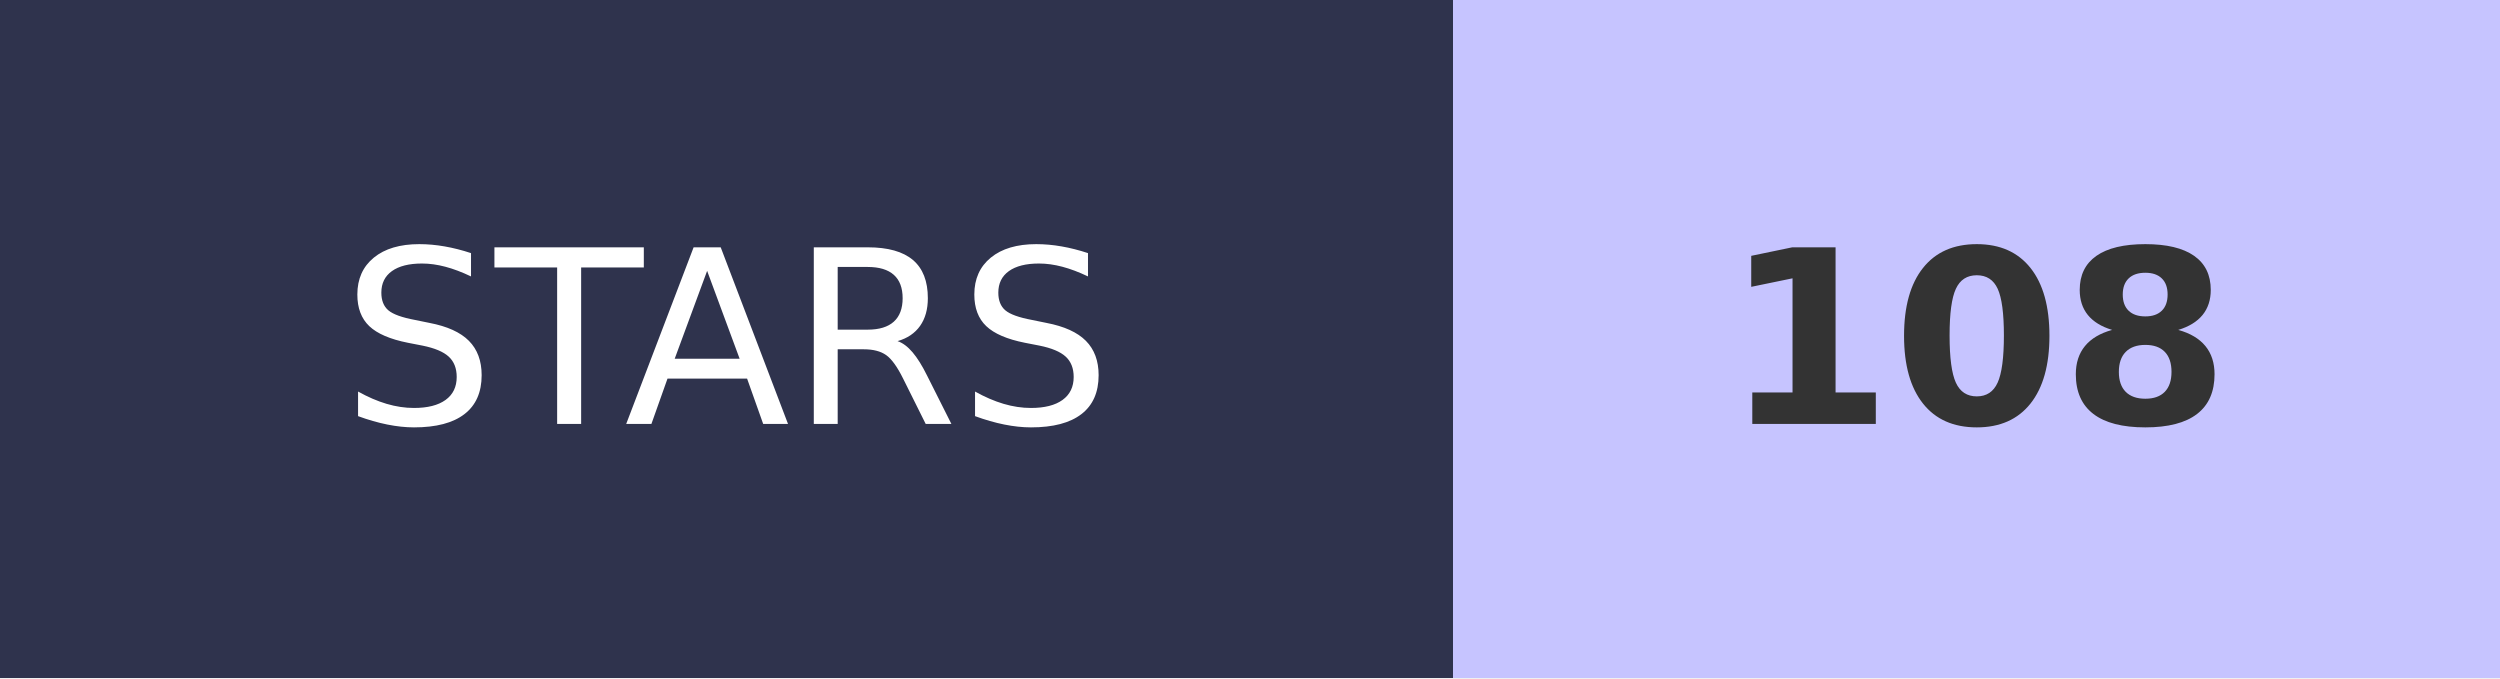
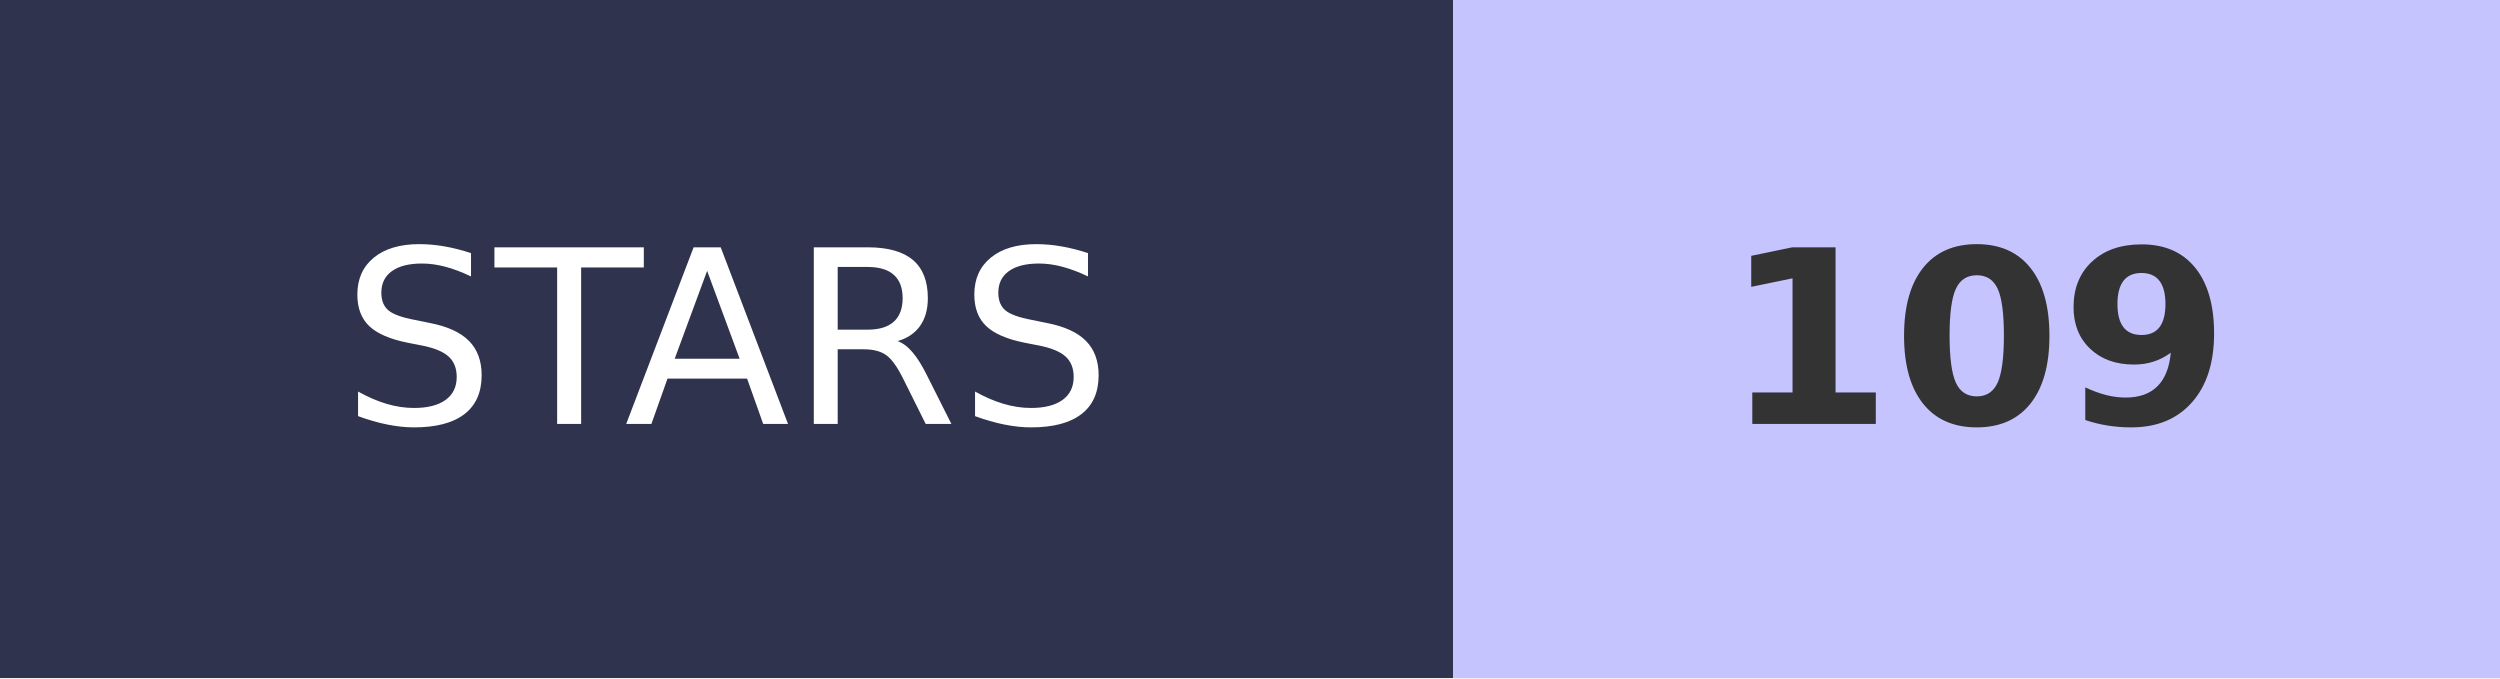
- <svg xmlns="http://www.w3.org/2000/svg" width="103.2" height="28" role="img" aria-label="STARS: 108">
+ <svg xmlns="http://www.w3.org/2000/svg" width="103.2" height="28" role="img" aria-label="STARS: 109">
  <g shape-rendering="crispEdges">
    <rect width="60" height="28" fill="#2F334D" />
    <rect x="60" width="43.2" height="28" fill="#C6C4FF" />
  </g>
  <g fill="#fff" text-anchor="middle" font-family="Verdana,Geneva,DejaVu Sans,sans-serif" text-rendering="geometricPrecision" font-size="100">
    <text transform="scale(.1)" x="300" y="175" textLength="350">STARS</text>
-     <text transform="scale(.1)" x="816" y="175" textLength="210" font-weight="bold" fill="#333">108</text>
+     <text transform="scale(.1)" x="816" y="175" textLength="210" font-weight="bold" fill="#333">109</text>
  </g>
</svg>
